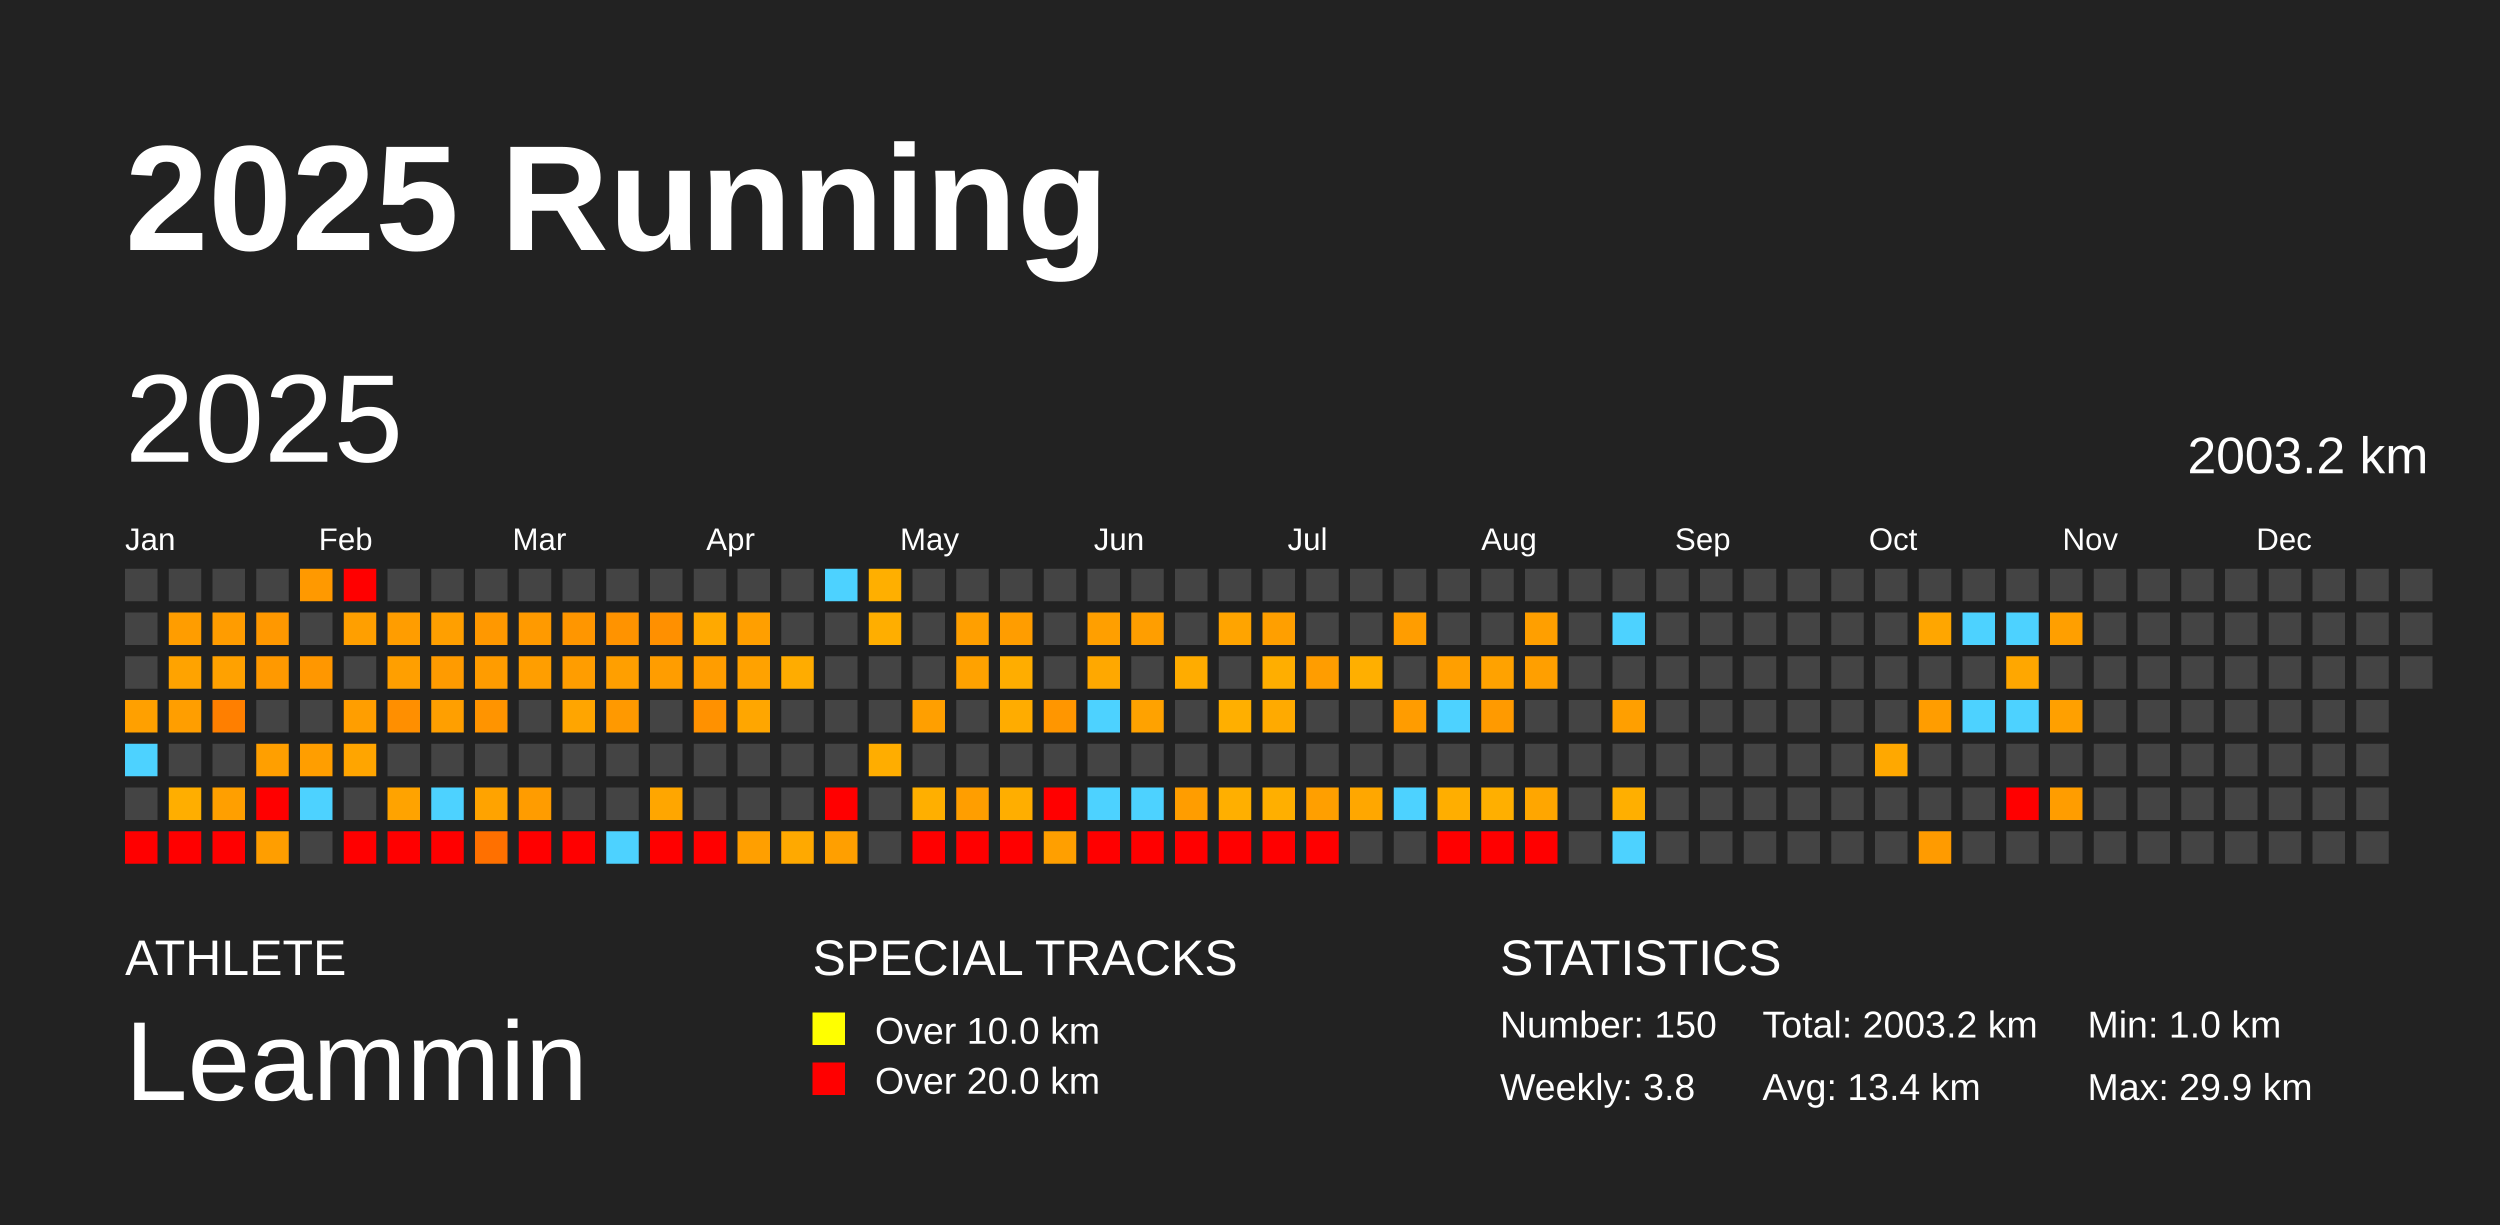
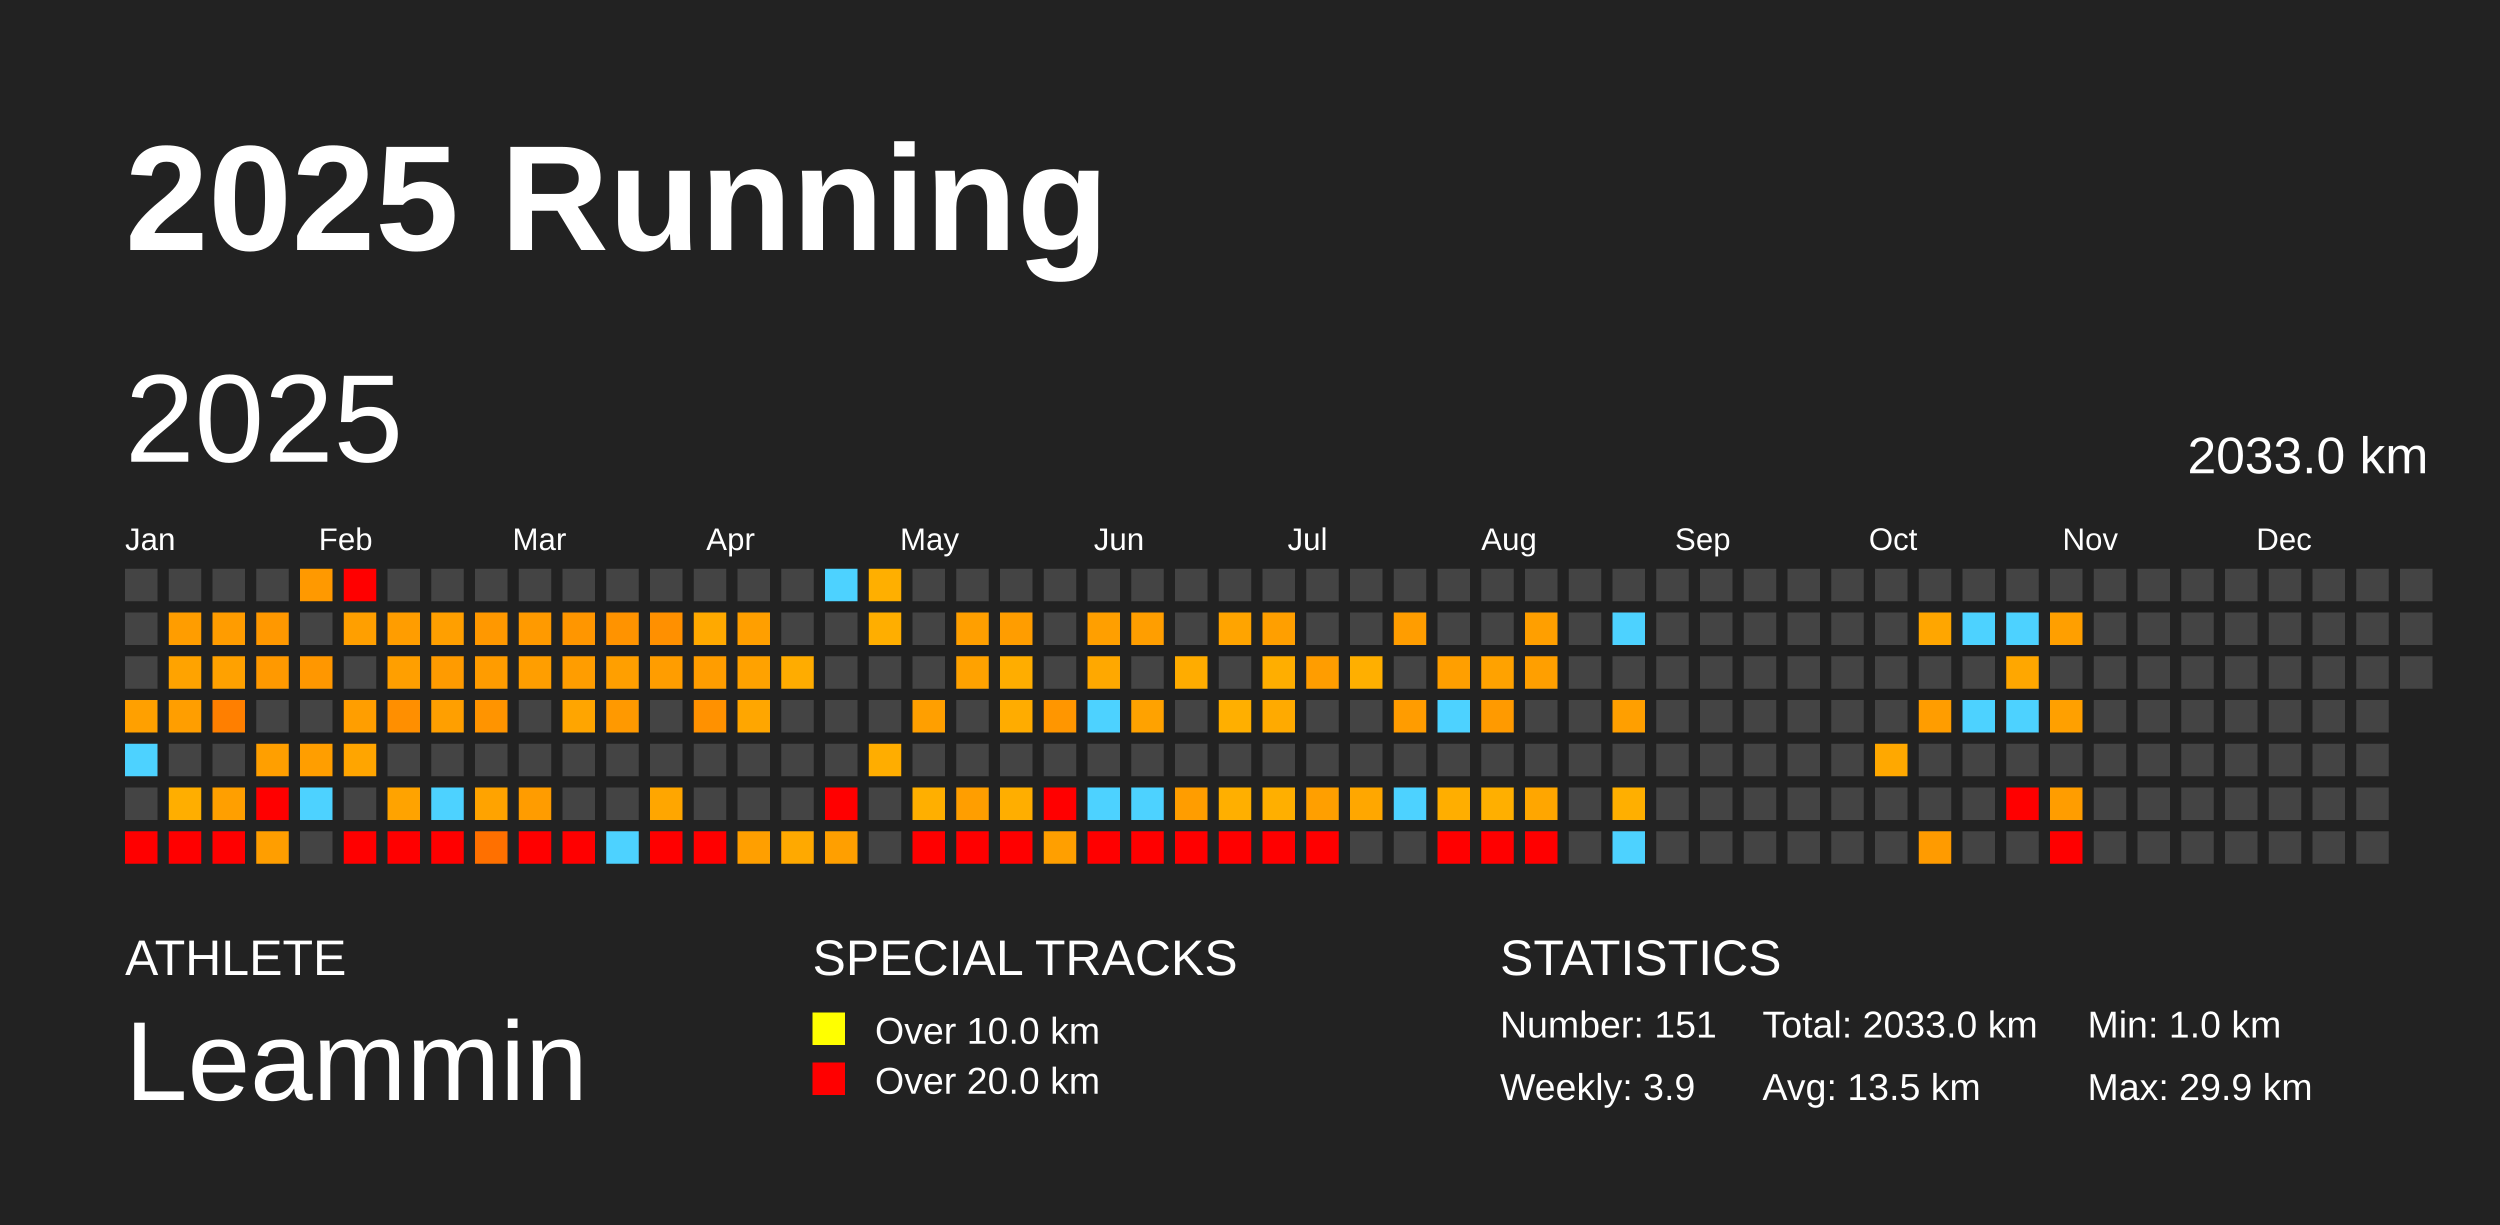
<svg xmlns="http://www.w3.org/2000/svg" baseProfile="full" height="98mm" version="1.1" viewBox="0,0,200,98" width="200mm">
  <defs />
  <rect fill="#222222" height="98" width="200" x="0" y="0" />
  <text fill="#FFFFFF" style="font-size:12px; font-family:Arial; font-weight:bold;" x="10" y="20">2025 Running</text>
  <text fill="#FFFFFF" style="font-size:4px; font-family:Arial" x="10" y="78">ATHLETE</text>
  <text fill="#FFFFFF" style="font-size:9px; font-family:Arial" x="10" y="88">Leammin</text>
  <text fill="#FFFFFF" style="font-size:4px; font-family:Arial" x="65" y="78">SPECIAL TRACKS</text>
  <rect fill="yellow" height="2.6" width="2.6" x="65" y="81" />
  <text fill="#FFFFFF" style="font-size:3px; font-family:Arial" x="70" y="83.5">Over 10.0 km</text>
  <rect fill="red" height="2.6" width="2.6" x="65" y="85" />
  <text fill="#FFFFFF" style="font-size:3px; font-family:Arial" x="70" y="87.5">Over 20.0 km</text>
  <text fill="#FFFFFF" style="font-size:4px; font-family:Arial" x="120" y="78">STATISTICS</text>
-   <text fill="#FFFFFF" style="font-size:3px; font-family:Arial" x="120" y="83">Number: 150</text>
-   <text fill="#FFFFFF" style="font-size:3px; font-family:Arial" x="120" y="88">Weekly: 3.8</text>
-   <text fill="#FFFFFF" style="font-size:3px; font-family:Arial" x="141" y="83">Total: 2003.2 km</text>
-   <text fill="#FFFFFF" style="font-size:3px; font-family:Arial" x="141" y="88">Avg: 13.4 km</text>
+   <text fill="#FFFFFF" style="font-size:3px; font-family:Arial" x="120" y="83">Number: 151</text>
+   <text fill="#FFFFFF" style="font-size:3px; font-family:Arial" x="120" y="88">Weekly: 3.9</text>
+   <text fill="#FFFFFF" style="font-size:3px; font-family:Arial" x="141" y="83">Total: 2033.0 km</text>
+   <text fill="#FFFFFF" style="font-size:3px; font-family:Arial" x="141" y="88">Avg: 13.5 km</text>
  <text fill="#FFFFFF" style="font-size:3px; font-family:Arial" x="167" y="83">Min: 1.0 km</text>
  <text fill="#FFFFFF" style="font-size:3px; font-family:Arial" x="167" y="88">Max: 29.9 km</text>
  <text dominant-baseline="hanging" fill="#FFFFFF" style="font-size:10.0px; font-family:Arial;" x="10" y="30">2025</text>
-   <text dominant-baseline="hanging" fill="#FFFFFF" style="font-size:4.125px; font-family:Arial;" x="175" y="35">2003.2 km</text>
+   <text dominant-baseline="hanging" fill="#FFFFFF" style="font-size:4.125px; font-family:Arial;" x="175" y="35">2033.0 km</text>
  <text fill="#FFFFFF" style="font-size:2.5px; font-family:Arial" x="10.0" y="44">Jan</text>
  <text fill="#FFFFFF" style="font-size:2.5px; font-family:Arial" x="25.5" y="44">Feb</text>
  <text fill="#FFFFFF" style="font-size:2.5px; font-family:Arial" x="41.0" y="44">Mar</text>
  <text fill="#FFFFFF" style="font-size:2.5px; font-family:Arial" x="56.5" y="44">Apr</text>
  <text fill="#FFFFFF" style="font-size:2.5px; font-family:Arial" x="72.0" y="44">May</text>
  <text fill="#FFFFFF" style="font-size:2.5px; font-family:Arial" x="87.5" y="44">Jun</text>
  <text fill="#FFFFFF" style="font-size:2.5px; font-family:Arial" x="103.0" y="44">Jul</text>
  <text fill="#FFFFFF" style="font-size:2.5px; font-family:Arial" x="118.5" y="44">Aug</text>
  <text fill="#FFFFFF" style="font-size:2.5px; font-family:Arial" x="134.0" y="44">Sep</text>
  <text fill="#FFFFFF" style="font-size:2.5px; font-family:Arial" x="149.5" y="44">Oct</text>
  <text fill="#FFFFFF" style="font-size:2.5px; font-family:Arial" x="165.0" y="44">Nov</text>
  <text fill="#FFFFFF" style="font-size:2.5px; font-family:Arial" x="180.5" y="44">Dec</text>
  <rect fill="#444444" height="2.6" width="2.6" x="10.0" y="45.5" />
  <rect fill="#444444" height="2.6" width="2.6" x="10.0" y="49.0" />
  <rect fill="#444444" height="2.6" width="2.6" x="10.0" y="52.5" />
  <rect fill="#ffa000" height="2.6" width="2.6" x="10.0" y="56.0" />
  <rect fill="#4dd2ff" height="2.6" width="2.6" x="10.0" y="59.5" />
  <rect fill="#444444" height="2.6" width="2.6" x="10.0" y="63.0" />
  <rect fill="red" height="2.6" width="2.6" x="10.0" y="66.5" />
  <rect fill="#444444" height="2.6" width="2.6" x="13.5" y="45.5" />
  <rect fill="#ff9d00" height="2.6" width="2.6" x="13.5" y="49.0" />
  <rect fill="#ffa300" height="2.6" width="2.6" x="13.5" y="52.5" />
  <rect fill="#ff9e00" height="2.6" width="2.6" x="13.5" y="56.0" />
  <rect fill="#444444" height="2.6" width="2.6" x="13.5" y="59.5" />
  <rect fill="#ffae00" height="2.6" width="2.6" x="13.5" y="63.0" />
  <rect fill="red" height="2.6" width="2.6" x="13.5" y="66.5" />
  <rect fill="#444444" height="2.6" width="2.6" x="17.0" y="45.5" />
  <rect fill="#ff9c00" height="2.6" width="2.6" x="17.0" y="49.0" />
  <rect fill="#ffa100" height="2.6" width="2.6" x="17.0" y="52.5" />
  <rect fill="#ff7f00" height="2.6" width="2.6" x="17.0" y="56.0" />
  <rect fill="#444444" height="2.6" width="2.6" x="17.0" y="59.5" />
  <rect fill="#ff9f00" height="2.6" width="2.6" x="17.0" y="63.0" />
  <rect fill="red" height="2.6" width="2.6" x="17.0" y="66.5" />
  <rect fill="#444444" height="2.6" width="2.6" x="20.5" y="45.5" />
  <rect fill="#ff9800" height="2.6" width="2.6" x="20.5" y="49.0" />
  <rect fill="#ff9900" height="2.6" width="2.6" x="20.5" y="52.5" />
  <rect fill="#444444" height="2.6" width="2.6" x="20.5" y="56.0" />
  <rect fill="#ff9f00" height="2.6" width="2.6" x="20.5" y="59.5" />
  <rect fill="red" height="2.6" width="2.6" x="20.5" y="63.0" />
  <rect fill="#ff9e00" height="2.6" width="2.6" x="20.5" y="66.5" />
  <rect fill="#ff9900" height="2.6" width="2.6" x="24.0" y="45.5" />
  <rect fill="#444444" height="2.6" width="2.6" x="24.0" y="49.0" />
  <rect fill="#ff9700" height="2.6" width="2.6" x="24.0" y="52.5" />
  <rect fill="#444444" height="2.6" width="2.6" x="24.0" y="56.0" />
  <rect fill="#ff9e00" height="2.6" width="2.6" x="24.0" y="59.5" />
  <rect fill="#4dd2ff" height="2.6" width="2.6" x="24.0" y="63.0" />
  <rect fill="#444444" height="2.6" width="2.6" x="24.0" y="66.5" />
  <rect fill="red" height="2.6" width="2.6" x="27.5" y="45.5" />
  <rect fill="#ff9f00" height="2.6" width="2.6" x="27.5" y="49.0" />
  <rect fill="#444444" height="2.6" width="2.6" x="27.5" y="52.5" />
  <rect fill="#ff9e00" height="2.6" width="2.6" x="27.5" y="56.0" />
  <rect fill="#ffa500" height="2.6" width="2.6" x="27.5" y="59.5" />
  <rect fill="#444444" height="2.6" width="2.6" x="27.5" y="63.0" />
  <rect fill="red" height="2.6" width="2.6" x="27.5" y="66.5" />
  <rect fill="#444444" height="2.6" width="2.6" x="31.0" y="45.5" />
  <rect fill="#ff9d00" height="2.6" width="2.6" x="31.0" y="49.0" />
  <rect fill="#ff9f00" height="2.6" width="2.6" x="31.0" y="52.5" />
  <rect fill="#ff8f00" height="2.6" width="2.6" x="31.0" y="56.0" />
  <rect fill="#444444" height="2.6" width="2.6" x="31.0" y="59.5" />
  <rect fill="#ffa300" height="2.6" width="2.6" x="31.0" y="63.0" />
  <rect fill="red" height="2.6" width="2.6" x="31.0" y="66.5" />
  <rect fill="#444444" height="2.6" width="2.6" x="34.5" y="45.5" />
  <rect fill="#ff9f00" height="2.6" width="2.6" x="34.5" y="49.0" />
  <rect fill="#ff9b00" height="2.6" width="2.6" x="34.5" y="52.5" />
  <rect fill="#ff9f00" height="2.6" width="2.6" x="34.5" y="56.0" />
  <rect fill="#444444" height="2.6" width="2.6" x="34.5" y="59.5" />
  <rect fill="#4dd2ff" height="2.6" width="2.6" x="34.5" y="63.0" />
  <rect fill="red" height="2.6" width="2.6" x="34.5" y="66.5" />
  <rect fill="#444444" height="2.6" width="2.6" x="38.0" y="45.5" />
  <rect fill="#ff9800" height="2.6" width="2.6" x="38.0" y="49.0" />
  <rect fill="#ff9c00" height="2.6" width="2.6" x="38.0" y="52.5" />
  <rect fill="#ff9400" height="2.6" width="2.6" x="38.0" y="56.0" />
  <rect fill="#444444" height="2.6" width="2.6" x="38.0" y="59.5" />
  <rect fill="#ffa300" height="2.6" width="2.6" x="38.0" y="63.0" />
  <rect fill="#ff7000" height="2.6" width="2.6" x="38.0" y="66.5" />
  <rect fill="#444444" height="2.6" width="2.6" x="41.5" y="45.5" />
  <rect fill="#ff9a00" height="2.6" width="2.6" x="41.5" y="49.0" />
  <rect fill="#ff9e00" height="2.6" width="2.6" x="41.5" y="52.5" />
  <rect fill="#444444" height="2.6" width="2.6" x="41.5" y="56.0" />
  <rect fill="#444444" height="2.6" width="2.6" x="41.5" y="59.5" />
  <rect fill="#ff9c00" height="2.6" width="2.6" x="41.5" y="63.0" />
  <rect fill="red" height="2.6" width="2.6" x="41.5" y="66.5" />
  <rect fill="#444444" height="2.6" width="2.6" x="45.0" y="45.5" />
  <rect fill="#ff9600" height="2.6" width="2.6" x="45.0" y="49.0" />
  <rect fill="#ff9d00" height="2.6" width="2.6" x="45.0" y="52.5" />
  <rect fill="#ffa500" height="2.6" width="2.6" x="45.0" y="56.0" />
  <rect fill="#444444" height="2.6" width="2.6" x="45.0" y="59.5" />
  <rect fill="#444444" height="2.6" width="2.6" x="45.0" y="63.0" />
  <rect fill="red" height="2.6" width="2.6" x="45.0" y="66.5" />
  <rect fill="#444444" height="2.6" width="2.6" x="48.5" y="45.5" />
  <rect fill="#ff9300" height="2.6" width="2.6" x="48.5" y="49.0" />
  <rect fill="#ff9f00" height="2.6" width="2.6" x="48.5" y="52.5" />
  <rect fill="#ff9900" height="2.6" width="2.6" x="48.5" y="56.0" />
  <rect fill="#444444" height="2.6" width="2.6" x="48.5" y="59.5" />
  <rect fill="#444444" height="2.6" width="2.6" x="48.5" y="63.0" />
  <rect fill="#4dd2ff" height="2.6" width="2.6" x="48.5" y="66.5" />
  <rect fill="#444444" height="2.6" width="2.6" x="52.0" y="45.5" />
  <rect fill="#ff9000" height="2.6" width="2.6" x="52.0" y="49.0" />
  <rect fill="#ff9d00" height="2.6" width="2.6" x="52.0" y="52.5" />
  <rect fill="#444444" height="2.6" width="2.6" x="52.0" y="56.0" />
  <rect fill="#444444" height="2.6" width="2.6" x="52.0" y="59.5" />
  <rect fill="#ffa600" height="2.6" width="2.6" x="52.0" y="63.0" />
  <rect fill="red" height="2.6" width="2.6" x="52.0" y="66.5" />
  <rect fill="#444444" height="2.6" width="2.6" x="55.5" y="45.5" />
  <rect fill="#ffa900" height="2.6" width="2.6" x="55.5" y="49.0" />
  <rect fill="#ff9d00" height="2.6" width="2.6" x="55.5" y="52.5" />
  <rect fill="#ff9100" height="2.6" width="2.6" x="55.5" y="56.0" />
  <rect fill="#444444" height="2.6" width="2.6" x="55.5" y="59.5" />
  <rect fill="#444444" height="2.6" width="2.6" x="55.5" y="63.0" />
  <rect fill="red" height="2.6" width="2.6" x="55.5" y="66.5" />
  <rect fill="#444444" height="2.6" width="2.6" x="59.0" y="45.5" />
  <rect fill="#ff9f00" height="2.6" width="2.6" x="59.0" y="49.0" />
  <rect fill="#ffa200" height="2.6" width="2.6" x="59.0" y="52.5" />
  <rect fill="#ffa600" height="2.6" width="2.6" x="59.0" y="56.0" />
  <rect fill="#444444" height="2.6" width="2.6" x="59.0" y="59.5" />
  <rect fill="#444444" height="2.6" width="2.6" x="59.0" y="63.0" />
  <rect fill="#ff9f00" height="2.6" width="2.6" x="59.0" y="66.5" />
  <rect fill="#444444" height="2.6" width="2.6" x="62.5" y="45.5" />
  <rect fill="#444444" height="2.6" width="2.6" x="62.5" y="49.0" />
  <rect fill="#ffac00" height="2.6" width="2.6" x="62.5" y="52.5" />
  <rect fill="#444444" height="2.6" width="2.6" x="62.5" y="56.0" />
  <rect fill="#444444" height="2.6" width="2.6" x="62.5" y="59.5" />
  <rect fill="#444444" height="2.6" width="2.6" x="62.5" y="63.0" />
  <rect fill="#ffa900" height="2.6" width="2.6" x="62.5" y="66.5" />
  <rect fill="#4dd2ff" height="2.6" width="2.6" x="66.0" y="45.5" />
  <rect fill="#444444" height="2.6" width="2.6" x="66.0" y="49.0" />
  <rect fill="#444444" height="2.6" width="2.6" x="66.0" y="52.5" />
  <rect fill="#444444" height="2.6" width="2.6" x="66.0" y="56.0" />
  <rect fill="#444444" height="2.6" width="2.6" x="66.0" y="59.5" />
  <rect fill="red" height="2.6" width="2.6" x="66.0" y="63.0" />
  <rect fill="#ff9f00" height="2.6" width="2.6" x="66.0" y="66.5" />
  <rect fill="#ffaf00" height="2.6" width="2.6" x="69.5" y="45.5" />
  <rect fill="#ffae00" height="2.6" width="2.6" x="69.5" y="49.0" />
  <rect fill="#444444" height="2.6" width="2.6" x="69.5" y="52.5" />
  <rect fill="#444444" height="2.6" width="2.6" x="69.5" y="56.0" />
  <rect fill="#ffad00" height="2.6" width="2.6" x="69.5" y="59.5" />
  <rect fill="#444444" height="2.6" width="2.6" x="69.5" y="63.0" />
  <rect fill="#444444" height="2.6" width="2.6" x="69.5" y="66.5" />
  <rect fill="#444444" height="2.6" width="2.6" x="73.0" y="45.5" />
  <rect fill="#444444" height="2.6" width="2.6" x="73.0" y="49.0" />
  <rect fill="#444444" height="2.6" width="2.6" x="73.0" y="52.5" />
  <rect fill="#ff9f00" height="2.6" width="2.6" x="73.0" y="56.0" />
  <rect fill="#444444" height="2.6" width="2.6" x="73.0" y="59.5" />
  <rect fill="#ffaf00" height="2.6" width="2.6" x="73.0" y="63.0" />
  <rect fill="red" height="2.6" width="2.6" x="73.0" y="66.5" />
  <rect fill="#444444" height="2.6" width="2.6" x="76.5" y="45.5" />
  <rect fill="#ff9f00" height="2.6" width="2.6" x="76.5" y="49.0" />
  <rect fill="#ffa200" height="2.6" width="2.6" x="76.5" y="52.5" />
  <rect fill="#444444" height="2.6" width="2.6" x="76.5" y="56.0" />
  <rect fill="#444444" height="2.6" width="2.6" x="76.5" y="59.5" />
  <rect fill="#ff9e00" height="2.6" width="2.6" x="76.5" y="63.0" />
  <rect fill="red" height="2.6" width="2.6" x="76.5" y="66.5" />
  <rect fill="#444444" height="2.6" width="2.6" x="80.0" y="45.5" />
  <rect fill="#ff9d00" height="2.6" width="2.6" x="80.0" y="49.0" />
  <rect fill="#ffad00" height="2.6" width="2.6" x="80.0" y="52.5" />
  <rect fill="#ffac00" height="2.6" width="2.6" x="80.0" y="56.0" />
  <rect fill="#444444" height="2.6" width="2.6" x="80.0" y="59.5" />
  <rect fill="#ffae00" height="2.6" width="2.6" x="80.0" y="63.0" />
  <rect fill="red" height="2.6" width="2.6" x="80.0" y="66.5" />
  <rect fill="#444444" height="2.6" width="2.6" x="83.5" y="45.5" />
  <rect fill="#444444" height="2.6" width="2.6" x="83.5" y="49.0" />
  <rect fill="#444444" height="2.6" width="2.6" x="83.5" y="52.5" />
  <rect fill="#ff9600" height="2.6" width="2.6" x="83.5" y="56.0" />
  <rect fill="#444444" height="2.6" width="2.6" x="83.5" y="59.5" />
  <rect fill="red" height="2.6" width="2.6" x="83.5" y="63.0" />
  <rect fill="#ff9f00" height="2.6" width="2.6" x="83.5" y="66.5" />
  <rect fill="#444444" height="2.6" width="2.6" x="87.0" y="45.5" />
  <rect fill="#ff9f00" height="2.6" width="2.6" x="87.0" y="49.0" />
  <rect fill="#ffa800" height="2.6" width="2.6" x="87.0" y="52.5" />
  <rect fill="#4dd2ff" height="2.6" width="2.6" x="87.0" y="56.0" />
  <rect fill="#444444" height="2.6" width="2.6" x="87.0" y="59.5" />
  <rect fill="#4dd2ff" height="2.6" width="2.6" x="87.0" y="63.0" />
  <rect fill="red" height="2.6" width="2.6" x="87.0" y="66.5" />
  <rect fill="#444444" height="2.6" width="2.6" x="90.5" y="45.5" />
  <rect fill="#ff9e00" height="2.6" width="2.6" x="90.5" y="49.0" />
  <rect fill="#444444" height="2.6" width="2.6" x="90.5" y="52.5" />
  <rect fill="#ffa200" height="2.6" width="2.6" x="90.5" y="56.0" />
  <rect fill="#444444" height="2.6" width="2.6" x="90.5" y="59.5" />
  <rect fill="#4dd2ff" height="2.6" width="2.6" x="90.5" y="63.0" />
  <rect fill="red" height="2.6" width="2.6" x="90.5" y="66.5" />
  <rect fill="#444444" height="2.6" width="2.6" x="94.0" y="45.5" />
  <rect fill="#444444" height="2.6" width="2.6" x="94.0" y="49.0" />
  <rect fill="#ffac00" height="2.6" width="2.6" x="94.0" y="52.5" />
  <rect fill="#444444" height="2.6" width="2.6" x="94.0" y="56.0" />
  <rect fill="#444444" height="2.6" width="2.6" x="94.0" y="59.5" />
  <rect fill="#ff9d00" height="2.6" width="2.6" x="94.0" y="63.0" />
  <rect fill="red" height="2.6" width="2.6" x="94.0" y="66.5" />
  <rect fill="#444444" height="2.6" width="2.6" x="97.5" y="45.5" />
  <rect fill="#ffa400" height="2.6" width="2.6" x="97.5" y="49.0" />
  <rect fill="#444444" height="2.6" width="2.6" x="97.5" y="52.5" />
  <rect fill="#ffaf00" height="2.6" width="2.6" x="97.5" y="56.0" />
  <rect fill="#444444" height="2.6" width="2.6" x="97.5" y="59.5" />
  <rect fill="#ffaf00" height="2.6" width="2.6" x="97.5" y="63.0" />
  <rect fill="red" height="2.6" width="2.6" x="97.5" y="66.5" />
  <rect fill="#444444" height="2.6" width="2.6" x="101.0" y="45.5" />
  <rect fill="#ff9f00" height="2.6" width="2.6" x="101.0" y="49.0" />
  <rect fill="#ffae00" height="2.6" width="2.6" x="101.0" y="52.5" />
  <rect fill="#ffaa00" height="2.6" width="2.6" x="101.0" y="56.0" />
  <rect fill="#444444" height="2.6" width="2.6" x="101.0" y="59.5" />
  <rect fill="#ffaf00" height="2.6" width="2.6" x="101.0" y="63.0" />
  <rect fill="red" height="2.6" width="2.6" x="101.0" y="66.5" />
  <rect fill="#444444" height="2.6" width="2.6" x="104.5" y="45.5" />
  <rect fill="#444444" height="2.6" width="2.6" x="104.5" y="49.0" />
  <rect fill="#ff9d00" height="2.6" width="2.6" x="104.5" y="52.5" />
  <rect fill="#444444" height="2.6" width="2.6" x="104.5" y="56.0" />
  <rect fill="#444444" height="2.6" width="2.6" x="104.5" y="59.5" />
  <rect fill="#ff9f00" height="2.6" width="2.6" x="104.5" y="63.0" />
  <rect fill="red" height="2.6" width="2.6" x="104.5" y="66.5" />
  <rect fill="#444444" height="2.6" width="2.6" x="108.0" y="45.5" />
  <rect fill="#444444" height="2.6" width="2.6" x="108.0" y="49.0" />
  <rect fill="#ffaf00" height="2.6" width="2.6" x="108.0" y="52.5" />
  <rect fill="#444444" height="2.6" width="2.6" x="108.0" y="56.0" />
  <rect fill="#444444" height="2.6" width="2.6" x="108.0" y="59.5" />
  <rect fill="#ffa700" height="2.6" width="2.6" x="108.0" y="63.0" />
  <rect fill="#444444" height="2.6" width="2.6" x="108.0" y="66.5" />
  <rect fill="#444444" height="2.6" width="2.6" x="111.5" y="45.5" />
  <rect fill="#ff9d00" height="2.6" width="2.6" x="111.5" y="49.0" />
  <rect fill="#444444" height="2.6" width="2.6" x="111.5" y="52.5" />
  <rect fill="#ff9c00" height="2.6" width="2.6" x="111.5" y="56.0" />
  <rect fill="#444444" height="2.6" width="2.6" x="111.5" y="59.5" />
  <rect fill="#4dd2ff" height="2.6" width="2.6" x="111.5" y="63.0" />
  <rect fill="#444444" height="2.6" width="2.6" x="111.5" y="66.5" />
  <rect fill="#444444" height="2.6" width="2.6" x="115.0" y="45.5" />
  <rect fill="#444444" height="2.6" width="2.6" x="115.0" y="49.0" />
  <rect fill="#ff9f00" height="2.6" width="2.6" x="115.0" y="52.5" />
  <rect fill="#4dd2ff" height="2.6" width="2.6" x="115.0" y="56.0" />
  <rect fill="#444444" height="2.6" width="2.6" x="115.0" y="59.5" />
  <rect fill="#ffae00" height="2.6" width="2.6" x="115.0" y="63.0" />
  <rect fill="red" height="2.6" width="2.6" x="115.0" y="66.5" />
  <rect fill="#444444" height="2.6" width="2.6" x="118.5" y="45.5" />
  <rect fill="#444444" height="2.6" width="2.6" x="118.5" y="49.0" />
  <rect fill="#ffa200" height="2.6" width="2.6" x="118.5" y="52.5" />
  <rect fill="#ff9a00" height="2.6" width="2.6" x="118.5" y="56.0" />
  <rect fill="#444444" height="2.6" width="2.6" x="118.5" y="59.5" />
  <rect fill="#ffaf00" height="2.6" width="2.6" x="118.5" y="63.0" />
  <rect fill="red" height="2.6" width="2.6" x="118.5" y="66.5" />
  <rect fill="#444444" height="2.6" width="2.6" x="122.0" y="45.5" />
  <rect fill="#ff9f00" height="2.6" width="2.6" x="122.0" y="49.0" />
  <rect fill="#ff9f00" height="2.6" width="2.6" x="122.0" y="52.5" />
  <rect fill="#444444" height="2.6" width="2.6" x="122.0" y="56.0" />
  <rect fill="#444444" height="2.6" width="2.6" x="122.0" y="59.5" />
  <rect fill="#ffa600" height="2.6" width="2.6" x="122.0" y="63.0" />
  <rect fill="red" height="2.6" width="2.6" x="122.0" y="66.5" />
  <rect fill="#444444" height="2.6" width="2.6" x="125.5" y="45.5" />
  <rect fill="#444444" height="2.6" width="2.6" x="125.5" y="49.0" />
  <rect fill="#444444" height="2.6" width="2.6" x="125.5" y="52.5" />
  <rect fill="#444444" height="2.6" width="2.6" x="125.5" y="56.0" />
  <rect fill="#444444" height="2.6" width="2.6" x="125.5" y="59.5" />
  <rect fill="#444444" height="2.6" width="2.6" x="125.5" y="63.0" />
  <rect fill="#444444" height="2.6" width="2.6" x="125.5" y="66.5" />
  <rect fill="#444444" height="2.6" width="2.6" x="129.0" y="45.5" />
  <rect fill="#4dd2ff" height="2.6" width="2.6" x="129.0" y="49.0" />
  <rect fill="#444444" height="2.6" width="2.6" x="129.0" y="52.5" />
  <rect fill="#ff9f00" height="2.6" width="2.6" x="129.0" y="56.0" />
  <rect fill="#444444" height="2.6" width="2.6" x="129.0" y="59.5" />
  <rect fill="#ffaf00" height="2.6" width="2.6" x="129.0" y="63.0" />
  <rect fill="#4dd2ff" height="2.6" width="2.6" x="129.0" y="66.5" />
  <rect fill="#444444" height="2.6" width="2.6" x="132.5" y="45.5" />
  <rect fill="#444444" height="2.6" width="2.6" x="132.5" y="49.0" />
  <rect fill="#444444" height="2.6" width="2.6" x="132.5" y="52.5" />
  <rect fill="#444444" height="2.6" width="2.6" x="132.5" y="56.0" />
  <rect fill="#444444" height="2.6" width="2.6" x="132.5" y="59.5" />
  <rect fill="#444444" height="2.6" width="2.6" x="132.5" y="63.0" />
  <rect fill="#444444" height="2.6" width="2.6" x="132.5" y="66.5" />
  <rect fill="#444444" height="2.6" width="2.6" x="136.0" y="45.5" />
  <rect fill="#444444" height="2.6" width="2.6" x="136.0" y="49.0" />
  <rect fill="#444444" height="2.6" width="2.6" x="136.0" y="52.5" />
  <rect fill="#444444" height="2.6" width="2.6" x="136.0" y="56.0" />
  <rect fill="#444444" height="2.6" width="2.6" x="136.0" y="59.5" />
  <rect fill="#444444" height="2.6" width="2.6" x="136.0" y="63.0" />
  <rect fill="#444444" height="2.6" width="2.6" x="136.0" y="66.5" />
  <rect fill="#444444" height="2.6" width="2.6" x="139.5" y="45.5" />
  <rect fill="#444444" height="2.6" width="2.6" x="139.5" y="49.0" />
  <rect fill="#444444" height="2.6" width="2.6" x="139.5" y="52.5" />
  <rect fill="#444444" height="2.6" width="2.6" x="139.5" y="56.0" />
  <rect fill="#444444" height="2.6" width="2.6" x="139.5" y="59.5" />
  <rect fill="#444444" height="2.6" width="2.6" x="139.5" y="63.0" />
  <rect fill="#444444" height="2.6" width="2.6" x="139.5" y="66.5" />
  <rect fill="#444444" height="2.6" width="2.6" x="143.0" y="45.5" />
  <rect fill="#444444" height="2.6" width="2.6" x="143.0" y="49.0" />
  <rect fill="#444444" height="2.6" width="2.6" x="143.0" y="52.5" />
  <rect fill="#444444" height="2.6" width="2.6" x="143.0" y="56.0" />
  <rect fill="#444444" height="2.6" width="2.6" x="143.0" y="59.5" />
  <rect fill="#444444" height="2.6" width="2.6" x="143.0" y="63.0" />
  <rect fill="#444444" height="2.6" width="2.6" x="143.0" y="66.5" />
  <rect fill="#444444" height="2.6" width="2.6" x="146.5" y="45.5" />
  <rect fill="#444444" height="2.6" width="2.6" x="146.5" y="49.0" />
  <rect fill="#444444" height="2.6" width="2.6" x="146.5" y="52.5" />
  <rect fill="#444444" height="2.6" width="2.6" x="146.5" y="56.0" />
  <rect fill="#444444" height="2.6" width="2.6" x="146.5" y="59.5" />
  <rect fill="#444444" height="2.6" width="2.6" x="146.5" y="63.0" />
  <rect fill="#444444" height="2.6" width="2.6" x="146.5" y="66.5" />
  <rect fill="#444444" height="2.6" width="2.6" x="150.0" y="45.5" />
  <rect fill="#444444" height="2.6" width="2.6" x="150.0" y="49.0" />
  <rect fill="#444444" height="2.6" width="2.6" x="150.0" y="52.5" />
  <rect fill="#444444" height="2.6" width="2.6" x="150.0" y="56.0" />
  <rect fill="#ffa800" height="2.6" width="2.6" x="150.0" y="59.5" />
  <rect fill="#444444" height="2.6" width="2.6" x="150.0" y="63.0" />
  <rect fill="#444444" height="2.6" width="2.6" x="150.0" y="66.5" />
  <rect fill="#444444" height="2.6" width="2.6" x="153.5" y="45.5" />
  <rect fill="#ffa600" height="2.6" width="2.6" x="153.5" y="49.0" />
  <rect fill="#444444" height="2.6" width="2.6" x="153.5" y="52.5" />
  <rect fill="#ff9d00" height="2.6" width="2.6" x="153.5" y="56.0" />
  <rect fill="#444444" height="2.6" width="2.6" x="153.5" y="59.5" />
  <rect fill="#444444" height="2.6" width="2.6" x="153.5" y="63.0" />
  <rect fill="#ff9b00" height="2.6" width="2.6" x="153.5" y="66.5" />
  <rect fill="#444444" height="2.6" width="2.6" x="157.0" y="45.5" />
  <rect fill="#4dd2ff" height="2.6" width="2.6" x="157.0" y="49.0" />
  <rect fill="#444444" height="2.6" width="2.6" x="157.0" y="52.5" />
  <rect fill="#4dd2ff" height="2.6" width="2.6" x="157.0" y="56.0" />
  <rect fill="#444444" height="2.6" width="2.6" x="157.0" y="59.5" />
  <rect fill="#444444" height="2.6" width="2.6" x="157.0" y="63.0" />
  <rect fill="#444444" height="2.6" width="2.6" x="157.0" y="66.5" />
  <rect fill="#444444" height="2.6" width="2.6" x="160.5" y="45.5" />
  <rect fill="#4dd2ff" height="2.6" width="2.6" x="160.5" y="49.0" />
  <rect fill="#ffa700" height="2.6" width="2.6" x="160.5" y="52.5" />
  <rect fill="#4dd2ff" height="2.6" width="2.6" x="160.5" y="56.0" />
  <rect fill="#444444" height="2.6" width="2.6" x="160.5" y="59.5" />
  <rect fill="red" height="2.6" width="2.6" x="160.5" y="63.0" />
  <rect fill="#444444" height="2.6" width="2.6" x="160.5" y="66.5" />
  <rect fill="#444444" height="2.6" width="2.6" x="164.0" y="45.5" />
  <rect fill="#ff9f00" height="2.6" width="2.6" x="164.0" y="49.0" />
  <rect fill="#444444" height="2.6" width="2.6" x="164.0" y="52.5" />
  <rect fill="#ffa000" height="2.6" width="2.6" x="164.0" y="56.0" />
  <rect fill="#444444" height="2.6" width="2.6" x="164.0" y="59.5" />
  <rect fill="#ff9d00" height="2.6" width="2.6" x="164.0" y="63.0" />
-   <rect fill="#444444" height="2.6" width="2.6" x="164.0" y="66.5" />
+   <rect fill="red" height="2.6" width="2.6" x="164.0" y="66.5" />
  <rect fill="#444444" height="2.6" width="2.6" x="167.5" y="45.5" />
  <rect fill="#444444" height="2.6" width="2.6" x="167.5" y="49.0" />
  <rect fill="#444444" height="2.6" width="2.6" x="167.5" y="52.5" />
  <rect fill="#444444" height="2.6" width="2.6" x="167.5" y="56.0" />
  <rect fill="#444444" height="2.6" width="2.6" x="167.5" y="59.5" />
  <rect fill="#444444" height="2.6" width="2.6" x="167.5" y="63.0" />
  <rect fill="#444444" height="2.6" width="2.6" x="167.5" y="66.5" />
  <rect fill="#444444" height="2.6" width="2.6" x="171.0" y="45.5" />
  <rect fill="#444444" height="2.6" width="2.6" x="171.0" y="49.0" />
  <rect fill="#444444" height="2.6" width="2.6" x="171.0" y="52.5" />
  <rect fill="#444444" height="2.6" width="2.6" x="171.0" y="56.0" />
  <rect fill="#444444" height="2.6" width="2.6" x="171.0" y="59.5" />
  <rect fill="#444444" height="2.6" width="2.6" x="171.0" y="63.0" />
  <rect fill="#444444" height="2.6" width="2.6" x="171.0" y="66.5" />
  <rect fill="#444444" height="2.6" width="2.6" x="174.5" y="45.5" />
  <rect fill="#444444" height="2.6" width="2.6" x="174.5" y="49.0" />
  <rect fill="#444444" height="2.6" width="2.6" x="174.5" y="52.5" />
  <rect fill="#444444" height="2.6" width="2.6" x="174.5" y="56.0" />
  <rect fill="#444444" height="2.6" width="2.6" x="174.5" y="59.5" />
  <rect fill="#444444" height="2.6" width="2.6" x="174.5" y="63.0" />
  <rect fill="#444444" height="2.6" width="2.6" x="174.5" y="66.5" />
  <rect fill="#444444" height="2.6" width="2.6" x="178.0" y="45.5" />
  <rect fill="#444444" height="2.6" width="2.6" x="178.0" y="49.0" />
  <rect fill="#444444" height="2.6" width="2.6" x="178.0" y="52.5" />
  <rect fill="#444444" height="2.6" width="2.6" x="178.0" y="56.0" />
  <rect fill="#444444" height="2.6" width="2.6" x="178.0" y="59.5" />
  <rect fill="#444444" height="2.6" width="2.6" x="178.0" y="63.0" />
  <rect fill="#444444" height="2.6" width="2.6" x="178.0" y="66.5" />
  <rect fill="#444444" height="2.6" width="2.6" x="181.5" y="45.5" />
  <rect fill="#444444" height="2.6" width="2.6" x="181.5" y="49.0" />
  <rect fill="#444444" height="2.6" width="2.6" x="181.5" y="52.5" />
  <rect fill="#444444" height="2.6" width="2.6" x="181.5" y="56.0" />
  <rect fill="#444444" height="2.6" width="2.6" x="181.5" y="59.5" />
  <rect fill="#444444" height="2.6" width="2.6" x="181.5" y="63.0" />
  <rect fill="#444444" height="2.6" width="2.6" x="181.5" y="66.5" />
  <rect fill="#444444" height="2.6" width="2.6" x="185.0" y="45.5" />
  <rect fill="#444444" height="2.6" width="2.6" x="185.0" y="49.0" />
  <rect fill="#444444" height="2.6" width="2.6" x="185.0" y="52.5" />
  <rect fill="#444444" height="2.6" width="2.6" x="185.0" y="56.0" />
  <rect fill="#444444" height="2.6" width="2.6" x="185.0" y="59.5" />
  <rect fill="#444444" height="2.6" width="2.6" x="185.0" y="63.0" />
  <rect fill="#444444" height="2.6" width="2.6" x="185.0" y="66.5" />
  <rect fill="#444444" height="2.6" width="2.6" x="188.5" y="45.5" />
  <rect fill="#444444" height="2.6" width="2.6" x="188.5" y="49.0" />
  <rect fill="#444444" height="2.6" width="2.6" x="188.5" y="52.5" />
  <rect fill="#444444" height="2.6" width="2.6" x="188.5" y="56.0" />
  <rect fill="#444444" height="2.6" width="2.6" x="188.5" y="59.5" />
  <rect fill="#444444" height="2.6" width="2.6" x="188.5" y="63.0" />
  <rect fill="#444444" height="2.6" width="2.6" x="188.5" y="66.5" />
  <rect fill="#444444" height="2.6" width="2.6" x="192.0" y="45.5" />
  <rect fill="#444444" height="2.6" width="2.6" x="192.0" y="49.0" />
  <rect fill="#444444" height="2.6" width="2.6" x="192.0" y="52.5" />
</svg>
